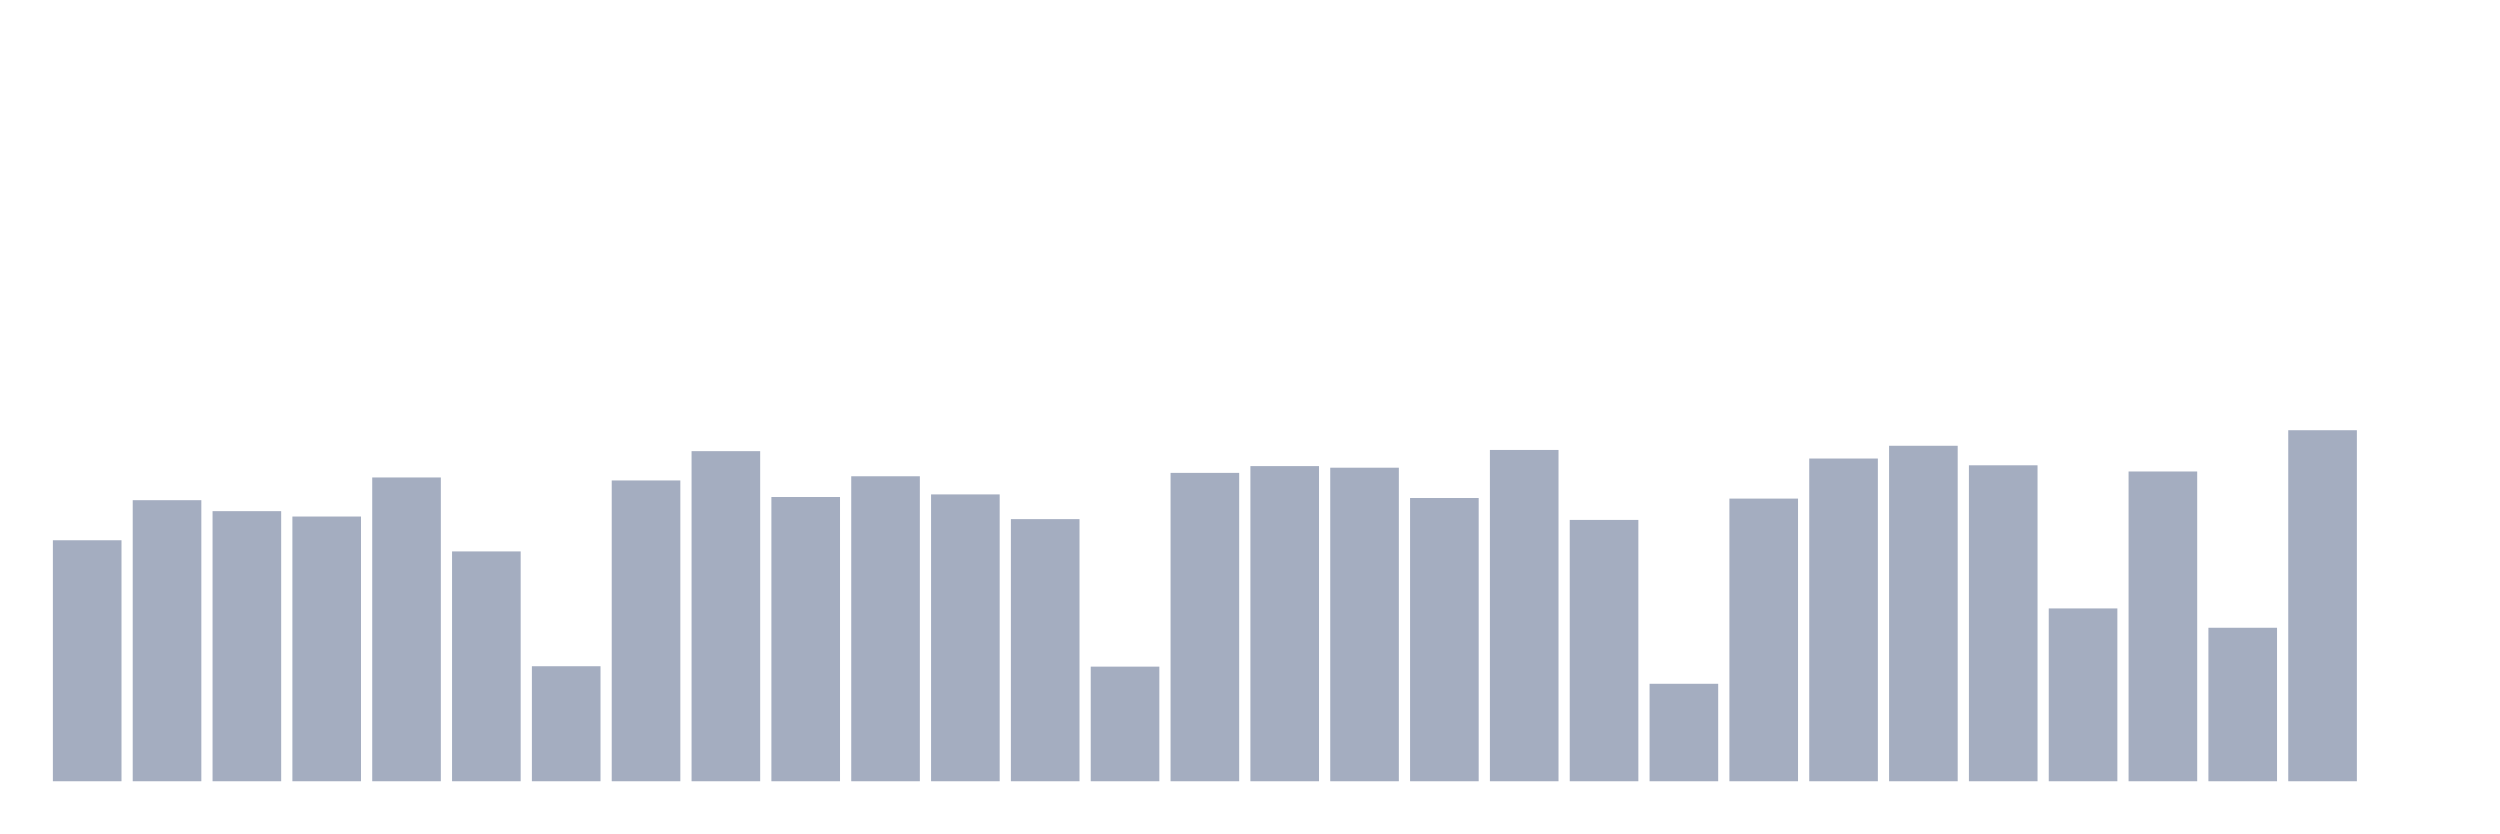
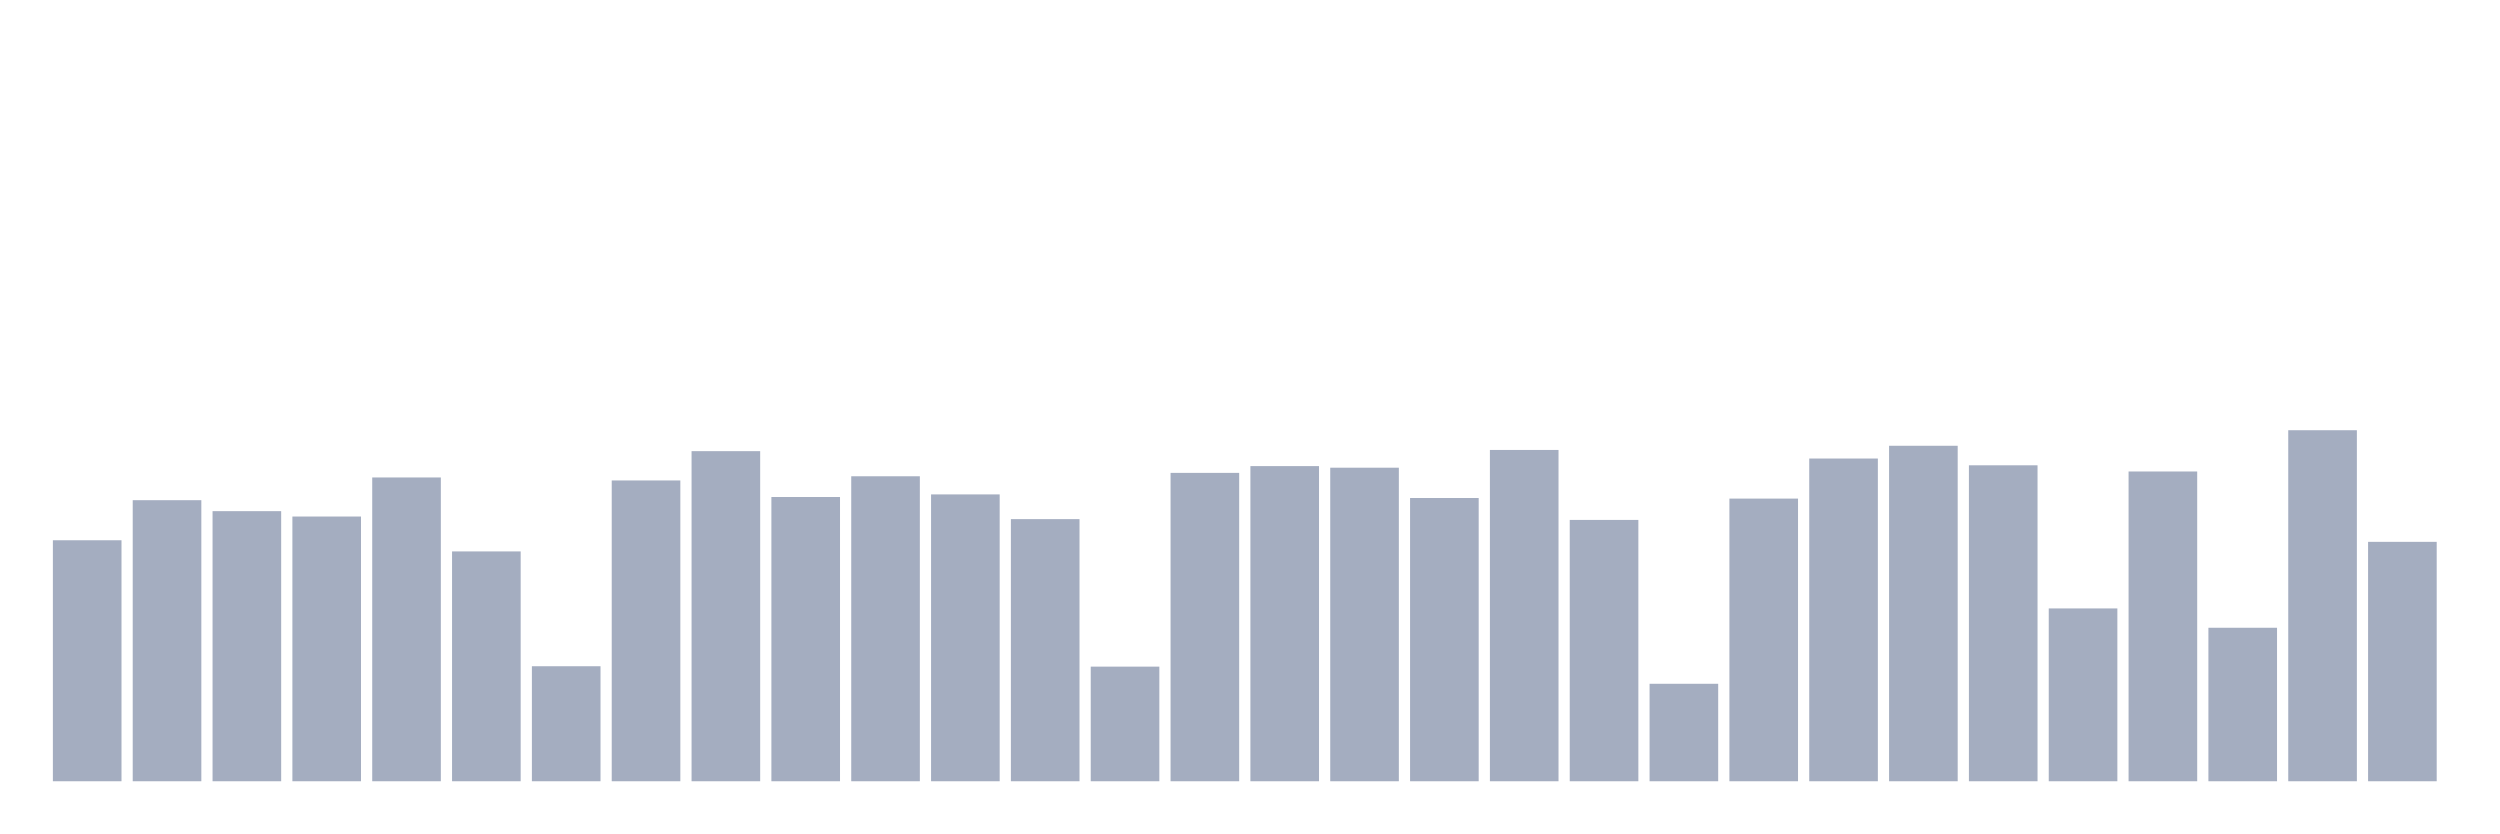
<svg xmlns="http://www.w3.org/2000/svg" viewBox="0 0 480 160">
  <g transform="translate(10,10)">
    <rect class="bar" x="0.153" width="13.175" y="93.729" height="46.271" fill="rgb(164,173,192)" />
    <rect class="bar" x="15.482" width="13.175" y="86.036" height="53.964" fill="rgb(164,173,192)" />
    <rect class="bar" x="30.81" width="13.175" y="88.141" height="51.859" fill="rgb(164,173,192)" />
    <rect class="bar" x="46.138" width="13.175" y="89.174" height="50.826" fill="rgb(164,173,192)" />
    <rect class="bar" x="61.466" width="13.175" y="81.673" height="58.327" fill="rgb(164,173,192)" />
    <rect class="bar" x="76.794" width="13.175" y="95.872" height="44.128" fill="rgb(164,173,192)" />
    <rect class="bar" x="92.123" width="13.175" y="117.917" height="22.083" fill="rgb(164,173,192)" />
    <rect class="bar" x="107.451" width="13.175" y="82.247" height="57.753" fill="rgb(164,173,192)" />
    <rect class="bar" x="122.779" width="13.175" y="76.621" height="63.379" fill="rgb(164,173,192)" />
    <rect class="bar" x="138.107" width="13.175" y="85.424" height="54.576" fill="rgb(164,173,192)" />
    <rect class="bar" x="153.436" width="13.175" y="81.443" height="58.557" fill="rgb(164,173,192)" />
    <rect class="bar" x="168.764" width="13.175" y="84.926" height="55.074" fill="rgb(164,173,192)" />
    <rect class="bar" x="184.092" width="13.175" y="89.672" height="50.328" fill="rgb(164,173,192)" />
    <rect class="bar" x="199.42" width="13.175" y="117.993" height="22.007" fill="rgb(164,173,192)" />
    <rect class="bar" x="214.748" width="13.175" y="80.793" height="59.207" fill="rgb(164,173,192)" />
    <rect class="bar" x="230.077" width="13.175" y="79.492" height="60.508" fill="rgb(164,173,192)" />
    <rect class="bar" x="245.405" width="13.175" y="79.798" height="60.202" fill="rgb(164,173,192)" />
    <rect class="bar" x="260.733" width="13.175" y="85.615" height="54.385" fill="rgb(164,173,192)" />
    <rect class="bar" x="276.061" width="13.175" y="76.391" height="63.609" fill="rgb(164,173,192)" />
    <rect class="bar" x="291.39" width="13.175" y="89.825" height="50.175" fill="rgb(164,173,192)" />
    <rect class="bar" x="306.718" width="13.175" y="121.285" height="18.715" fill="rgb(164,173,192)" />
    <rect class="bar" x="322.046" width="13.175" y="85.73" height="54.27" fill="rgb(164,173,192)" />
    <rect class="bar" x="337.374" width="13.175" y="78.037" height="61.963" fill="rgb(164,173,192)" />
    <rect class="bar" x="352.702" width="13.175" y="75.588" height="64.412" fill="rgb(164,173,192)" />
    <rect class="bar" x="368.031" width="13.175" y="79.338" height="60.662" fill="rgb(164,173,192)" />
    <rect class="bar" x="383.359" width="13.175" y="106.818" height="33.182" fill="rgb(164,173,192)" />
    <rect class="bar" x="398.687" width="13.175" y="80.525" height="59.475" fill="rgb(164,173,192)" />
    <rect class="bar" x="414.015" width="13.175" y="110.53" height="29.47" fill="rgb(164,173,192)" />
    <rect class="bar" x="429.344" width="13.175" y="72.603" height="67.397" fill="rgb(164,173,192)" />
-     <rect class="bar" x="444.672" width="13.175" y="140" height="0" fill="rgb(164,173,192)" />
+     <rect class="bar" x="444.672" width="13.175" y="94.035" height="45.965" fill="rgb(164,173,192)" />
  </g>
</svg>
